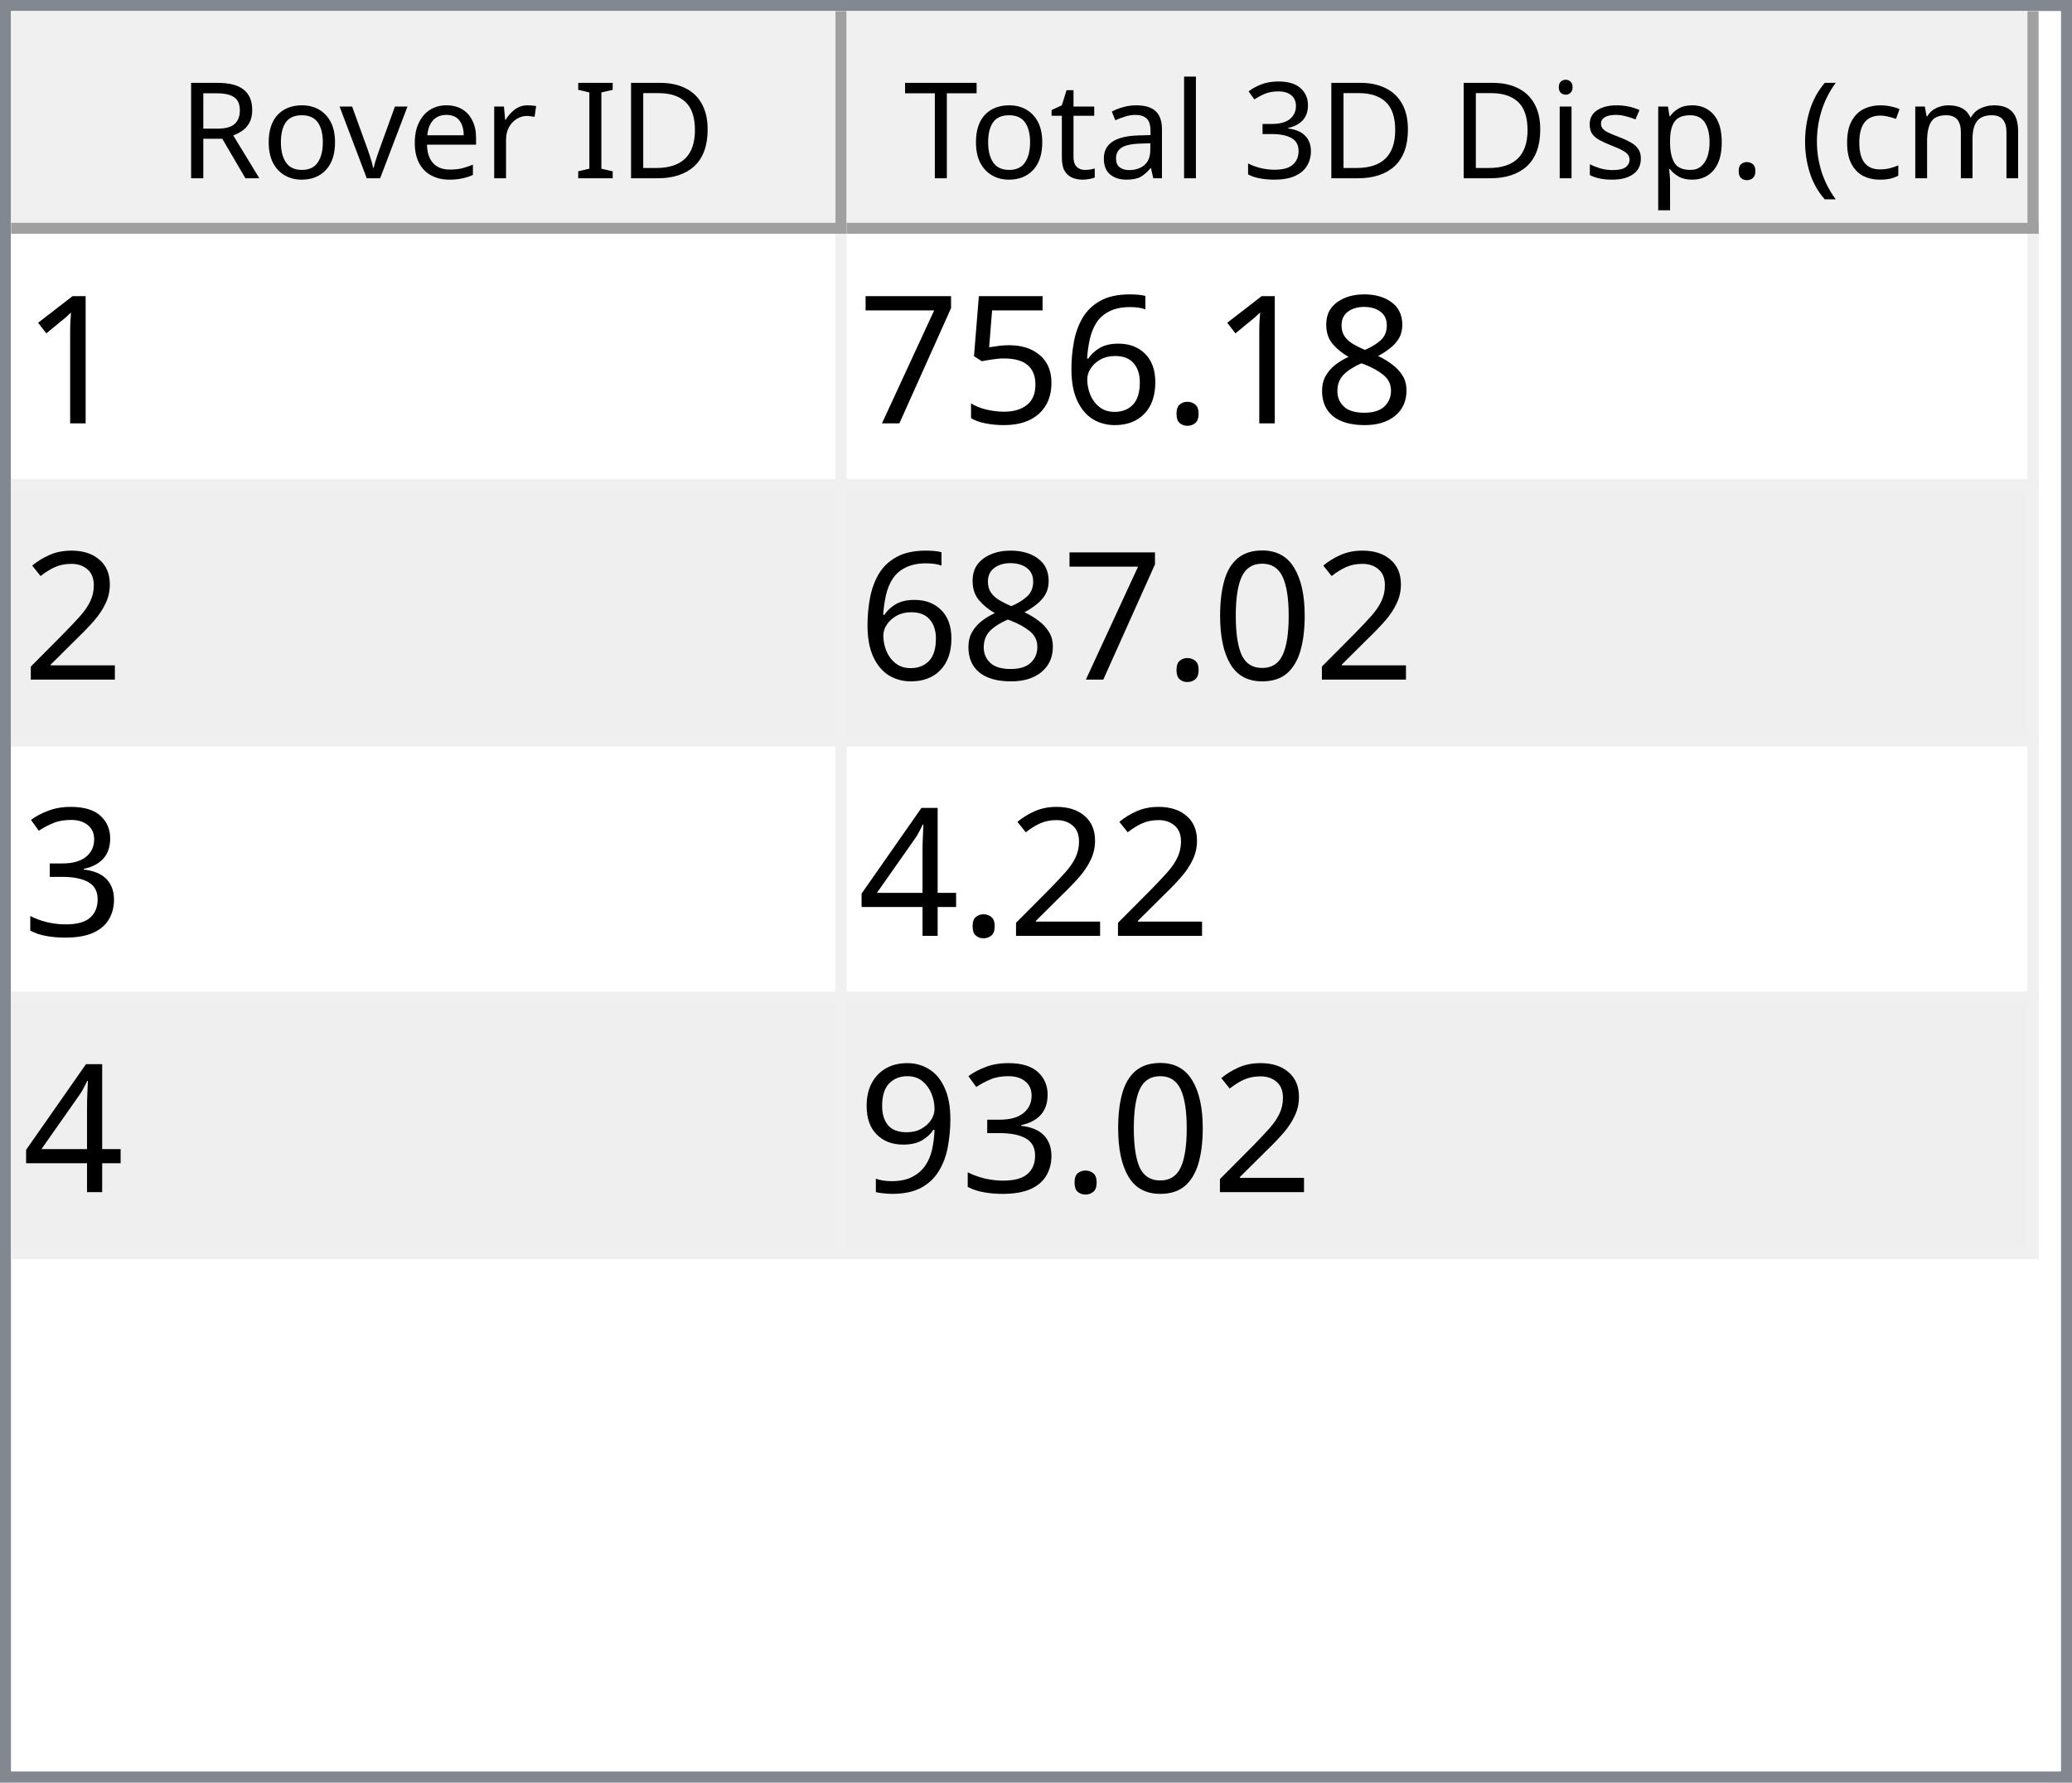
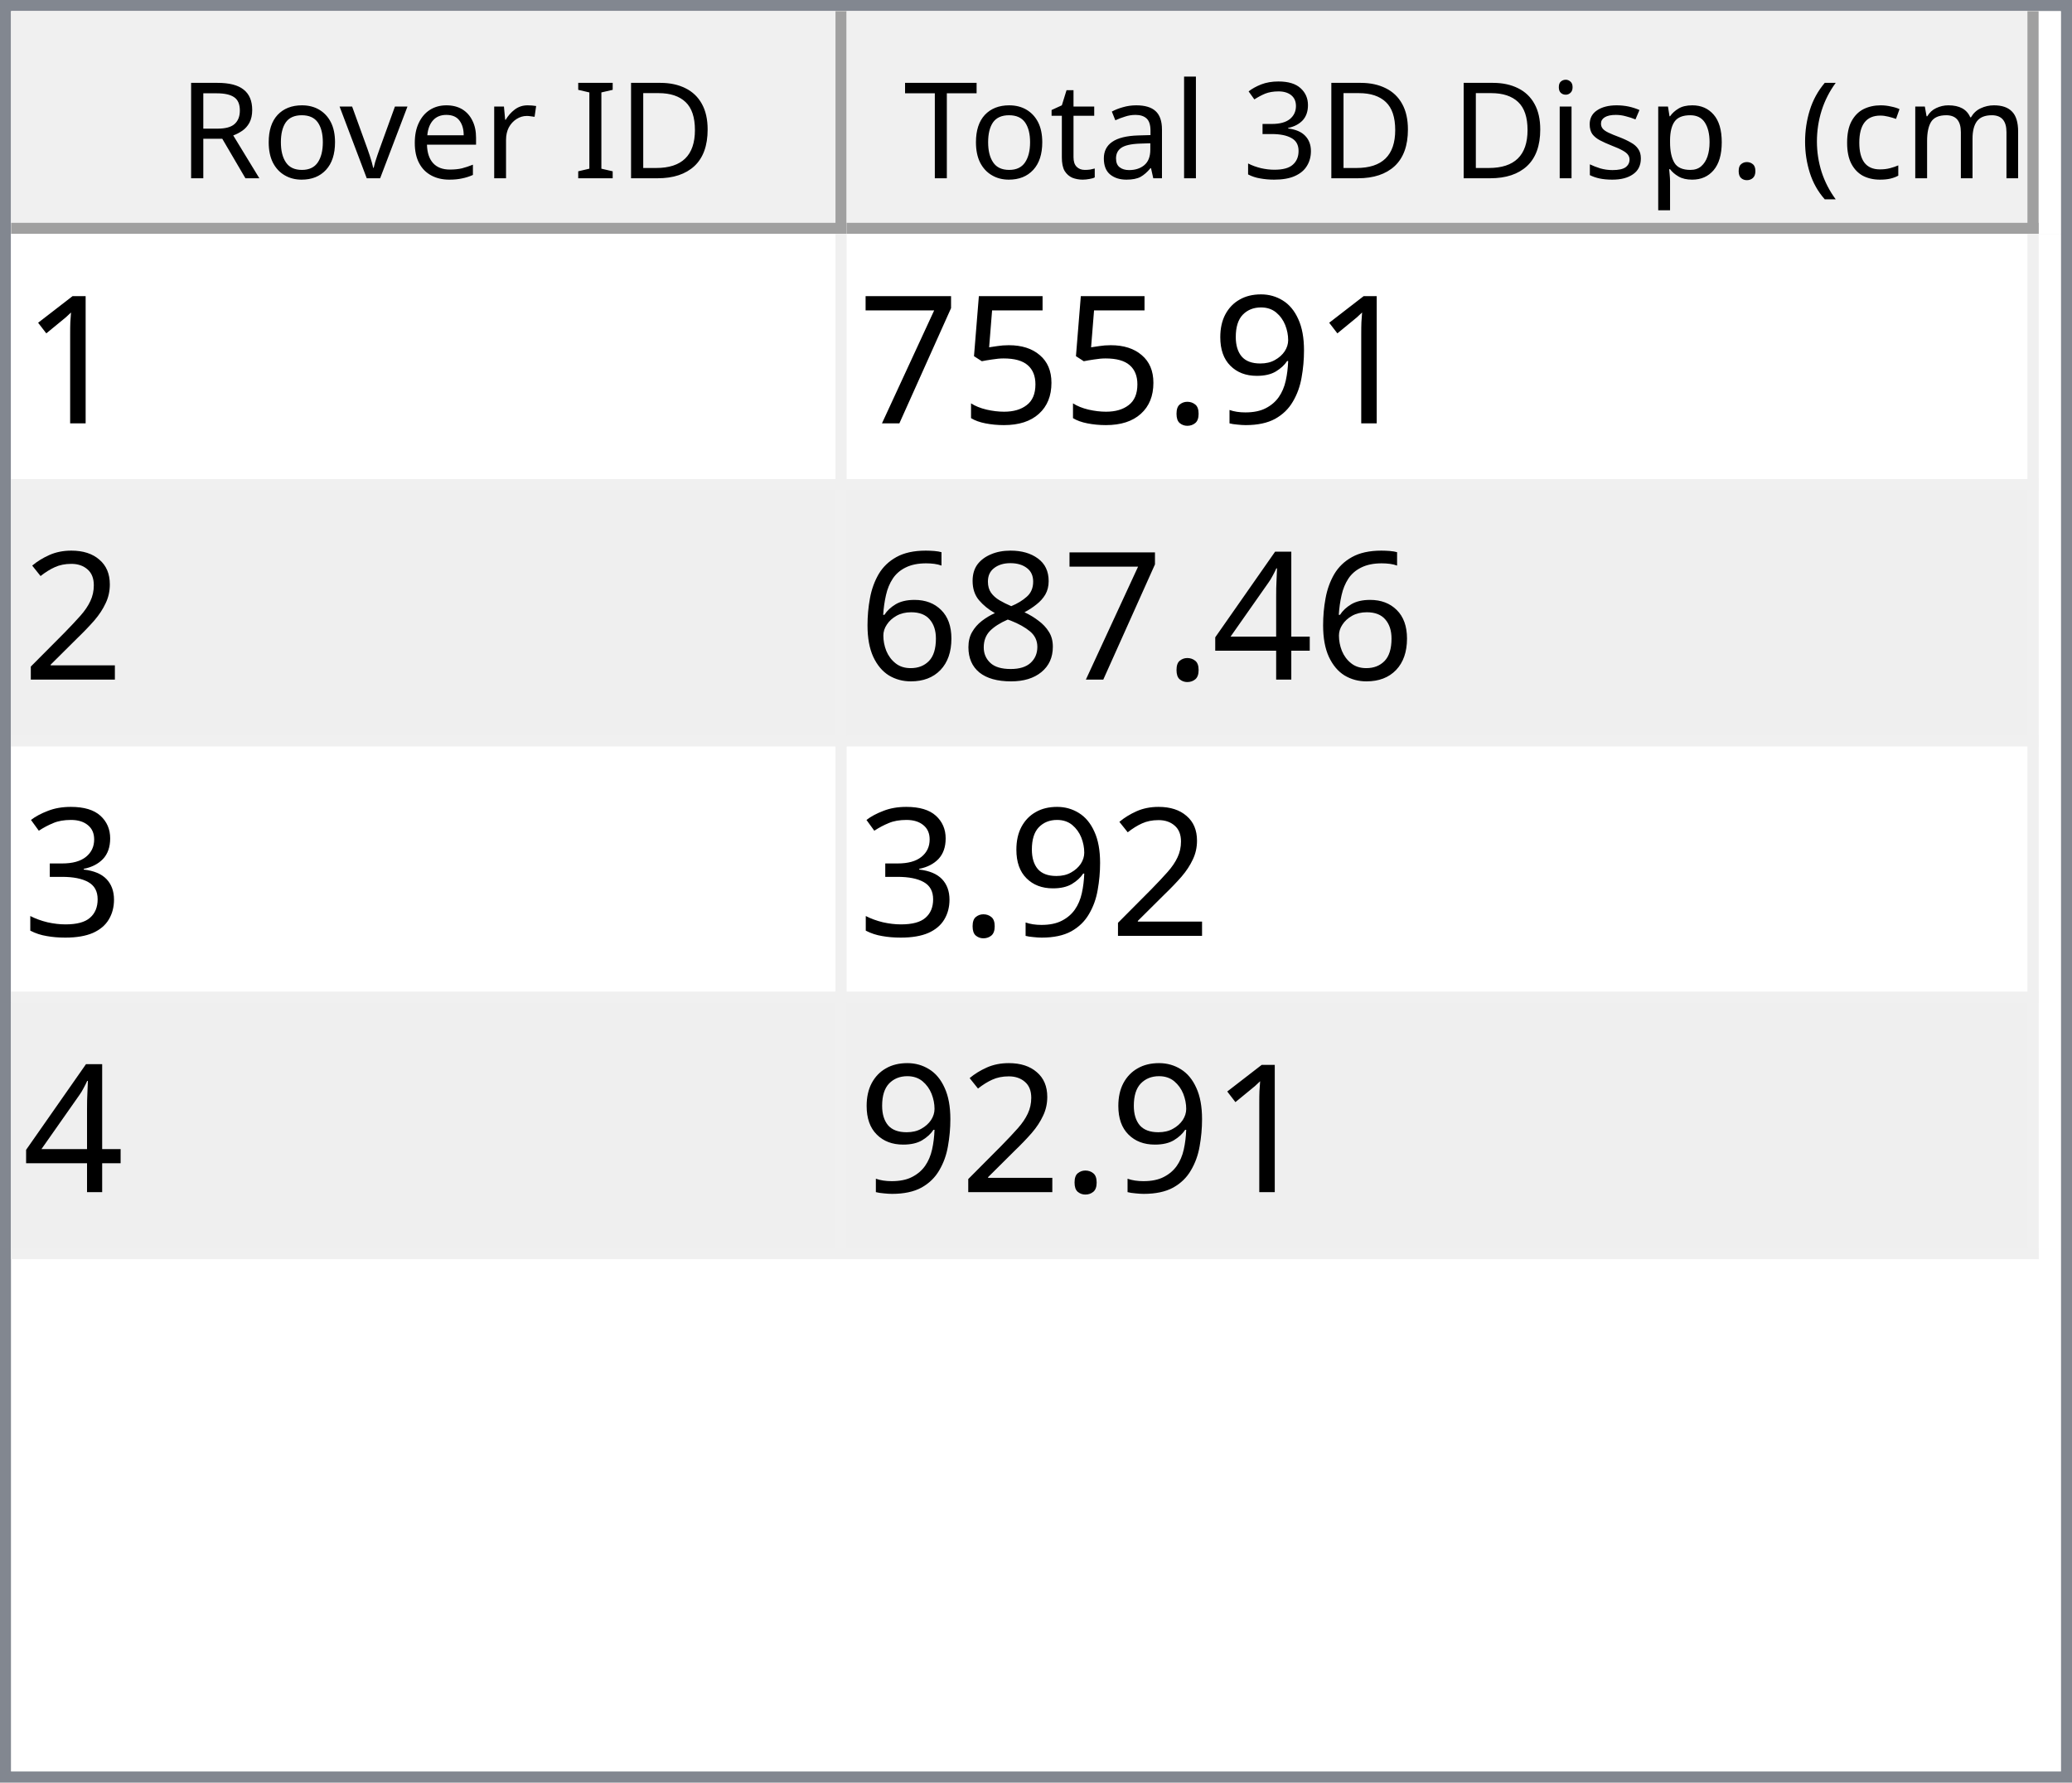
<svg xmlns="http://www.w3.org/2000/svg" style="fill-opacity:1; color-rendering:auto; color-interpolation:auto; text-rendering:auto; stroke:black; stroke-linecap:square; stroke-miterlimit:10; shape-rendering:auto; stroke-opacity:1; fill:black; stroke-dasharray:none; font-weight:normal; stroke-width:1; font-family:'Dialog'; font-style:normal; stroke-linejoin:miter; font-size:12px; stroke-dashoffset:0; image-rendering:auto;" width="186" height="160">
  <defs id="genericDefs" />
  <g>
    <defs id="defs1">
      <clipPath clipPathUnits="userSpaceOnUse" id="clipPath1">
        <path d="M0 0 L186 0 L186 160 L0 160 L0 0 Z" />
      </clipPath>
      <clipPath clipPathUnits="userSpaceOnUse" id="clipPath2">
        <path d="M0 0 L0 160 L186 160 L186 0 Z" />
      </clipPath>
      <clipPath clipPathUnits="userSpaceOnUse" id="clipPath3">
        <path d="M0 0 L0 20 L184 20 L184 0 Z" />
      </clipPath>
      <clipPath clipPathUnits="userSpaceOnUse" id="clipPath4">
        <path d="M0 0 L0 20 L75 20 L75 0 Z" />
      </clipPath>
      <clipPath clipPathUnits="userSpaceOnUse" id="clipPath5">
        <path d="M1 1 L1 19 L74 19 L74 1 Z" />
      </clipPath>
      <clipPath clipPathUnits="userSpaceOnUse" id="clipPath6">
        <path d="M0 0 L0 18 L73 18 L73 0 Z" />
      </clipPath>
      <clipPath clipPathUnits="userSpaceOnUse" id="clipPath7">
        <path d="M-0.5 -0.5 L-0.5 19.5 L74.5 19.5 L74.5 -0.5 Z" />
      </clipPath>
      <clipPath clipPathUnits="userSpaceOnUse" id="clipPath8">
        <path d="M0 0 L0 20 L107 20 L107 0 Z" />
      </clipPath>
      <clipPath clipPathUnits="userSpaceOnUse" id="clipPath9">
        <path d="M1 1 L1 19 L106 19 L106 1 Z" />
      </clipPath>
      <clipPath clipPathUnits="userSpaceOnUse" id="clipPath10">
        <path d="M0 0 L0 18 L105 18 L105 0 Z" />
      </clipPath>
      <clipPath clipPathUnits="userSpaceOnUse" id="clipPath11">
        <path d="M-0.5 -0.5 L-0.5 19.5 L106.5 19.5 L106.5 -0.5 Z" />
      </clipPath>
      <clipPath clipPathUnits="userSpaceOnUse" id="clipPath12">
        <path d="M0 0 L0 138 L184 138 L184 0 Z" />
      </clipPath>
      <clipPath clipPathUnits="userSpaceOnUse" id="clipPath13">
        <path d="M0 0 L0 92 L182 92 L182 0 Z" />
      </clipPath>
      <clipPath clipPathUnits="userSpaceOnUse" id="clipPath14">
        <path d="M-0.5 -0.5 L-0.5 91.5 L181.5 91.5 L181.5 -0.5 Z" />
      </clipPath>
      <clipPath clipPathUnits="userSpaceOnUse" id="clipPath15">
        <path d="M0 0 L0 22 L74 22 L74 0 Z" />
      </clipPath>
      <clipPath clipPathUnits="userSpaceOnUse" id="clipPath16">
        <path d="M0 0 L0 22 L106 22 L106 0 Z" />
      </clipPath>
      <font horiz-adv-x="64.551" id="font1">
        <font-face ascent="107.91" descent="25.098" units-per-em="100" style="font-style:normal; font-family:Segoe UI; font-weight:normal;" />
        <missing-glyph horiz-adv-x="64.551" d="M8.109 0 L8.109 68.266 L56.453 68.266 L56.453 0 L8.109 0 ZM15.328 7.234 L49.219 7.234 L49.219 61.031 L15.328 61.031 L15.328 7.234 Z" />
        <glyph unicode="D" horiz-adv-x="70.117" d="M9.188 0 L9.188 70.016 L28.516 70.016 Q65.531 70.016 65.531 35.891 Q65.531 19.672 55.25 9.836 Q44.969 0 27.734 0 L9.188 0 ZM17.391 62.594 L17.391 7.422 L27.828 7.422 Q41.609 7.422 49.273 14.797 Q56.938 22.172 56.938 35.688 Q56.938 62.594 28.328 62.594 L17.391 62.594 Z" />
        <glyph unicode="I" horiz-adv-x="26.611" d="M17.391 0 L9.188 0 L9.188 70.016 L17.391 70.016 L17.391 0 Z" />
        <glyph unicode=" " horiz-adv-x="27.393" d="" />
        <glyph unicode="r" horiz-adv-x="34.766" d="M34.188 41.891 Q32.078 43.5 28.125 43.5 Q23 43.5 19.555 38.672 Q16.109 33.844 16.109 25.484 L16.109 0 L8.109 0 L8.109 50 L16.109 50 L16.109 39.703 L16.312 39.703 Q18.016 44.969 21.531 47.922 Q25.047 50.875 29.391 50.875 Q32.516 50.875 34.188 50.203 L34.188 41.891 Z" />
        <glyph unicode="e" horiz-adv-x="52.295" d="M48.297 23 L12.984 23 Q13.188 14.656 17.484 10.109 Q21.781 5.562 29.297 5.562 Q37.75 5.562 44.828 11.141 L44.828 3.609 Q38.234 -1.172 27.391 -1.172 Q16.797 -1.172 10.742 5.641 Q4.688 12.453 4.688 24.812 Q4.688 36.469 11.305 43.82 Q17.922 51.172 27.734 51.172 Q37.547 51.172 42.922 44.828 Q48.297 38.484 48.297 27.203 L48.297 23 ZM40.094 29.781 Q40.047 36.719 36.75 40.578 Q33.453 44.438 27.594 44.438 Q21.922 44.438 17.969 40.383 Q14.016 36.328 13.094 29.781 L40.094 29.781 Z" />
        <glyph unicode="v" horiz-adv-x="47.9" d="M47.406 50 L27.484 0 L19.625 0 L0.688 50 L9.469 50 L22.172 13.672 Q23.578 9.672 23.922 6.688 L24.125 6.688 Q24.609 10.453 25.688 13.484 L38.969 50 L47.406 50 Z" />
        <glyph unicode="o" horiz-adv-x="58.594" d="M29 -1.172 Q17.922 -1.172 11.305 5.836 Q4.688 12.844 4.688 24.422 Q4.688 37.016 11.57 44.094 Q18.453 51.172 30.172 51.172 Q41.359 51.172 47.633 44.289 Q53.906 37.406 53.906 25.203 Q53.906 13.234 47.141 6.031 Q40.375 -1.172 29 -1.172 ZM29.594 44.438 Q21.875 44.438 17.383 39.188 Q12.891 33.938 12.891 24.703 Q12.891 15.828 17.43 10.695 Q21.969 5.562 29.594 5.562 Q37.359 5.562 41.531 10.594 Q45.703 15.625 45.703 24.906 Q45.703 34.281 41.531 39.359 Q37.359 44.438 29.594 44.438 Z" />
        <glyph unicode="R" horiz-adv-x="59.814" d="M59.375 0 L49.609 0 L37.891 19.625 Q36.281 22.359 34.766 24.289 Q33.25 26.219 31.664 27.438 Q30.078 28.656 28.25 29.219 Q26.422 29.781 24.125 29.781 L17.391 29.781 L17.391 0 L9.188 0 L9.188 70.016 L30.078 70.016 Q34.672 70.016 38.555 68.867 Q42.438 67.719 45.289 65.375 Q48.141 63.031 49.758 59.547 Q51.375 56.062 51.375 51.375 Q51.375 47.703 50.273 44.656 Q49.172 41.609 47.148 39.211 Q45.125 36.812 42.266 35.133 Q39.406 33.453 35.844 32.516 L35.844 32.328 Q37.594 31.547 38.891 30.547 Q40.188 29.547 41.359 28.18 Q42.531 26.812 43.68 25.078 Q44.828 23.344 46.234 21.047 L59.375 0 ZM17.391 62.594 L17.391 37.203 L28.516 37.203 Q31.594 37.203 34.203 38.133 Q36.812 39.062 38.719 40.797 Q40.625 42.531 41.703 45.047 Q42.781 47.562 42.781 50.688 Q42.781 56.297 39.141 59.445 Q35.5 62.594 28.609 62.594 L17.391 62.594 Z" />
        <glyph unicode=")" horiz-adv-x="30.176" d="M8.297 -15.922 L1.172 -15.922 Q16.406 2.344 16.406 26.812 Q16.406 51.469 1.078 70.016 L8.297 70.016 Q23.531 52.156 23.531 26.703 Q23.531 1.375 8.297 -15.922 Z" />
        <glyph unicode="m" horiz-adv-x="86.133" d="M79.109 0 L71.094 0 L71.094 28.719 Q71.094 37.016 68.531 40.727 Q65.969 44.438 59.906 44.438 Q54.781 44.438 51.195 39.75 Q47.609 35.062 47.609 28.516 L47.609 0 L39.594 0 L39.594 29.688 Q39.594 44.438 28.219 44.438 Q22.953 44.438 19.531 40.016 Q16.109 35.594 16.109 28.516 L16.109 0 L8.109 0 L8.109 50 L16.109 50 L16.109 42.094 L16.312 42.094 Q21.625 51.172 31.844 51.172 Q36.969 51.172 40.773 48.312 Q44.578 45.453 46 40.828 Q51.562 51.172 62.594 51.172 Q79.109 51.172 79.109 30.812 L79.109 0 Z" />
        <glyph unicode="c" horiz-adv-x="46.191" d="M42.188 2.297 Q36.422 -1.172 28.516 -1.172 Q17.828 -1.172 11.258 5.789 Q4.688 12.75 4.688 23.828 Q4.688 36.188 11.766 43.68 Q18.844 51.172 30.672 51.172 Q37.25 51.172 42.281 48.734 L42.281 40.531 Q36.719 44.438 30.375 44.438 Q22.703 44.438 17.797 38.945 Q12.891 33.453 12.891 24.516 Q12.891 15.719 17.508 10.641 Q22.125 5.562 29.891 5.562 Q36.422 5.562 42.188 9.906 L42.188 2.297 Z" />
        <glyph unicode="(" horiz-adv-x="30.176" d="M29.109 -15.922 L21.969 -15.922 Q6.844 1.375 6.844 26.703 Q6.844 52.156 21.969 70.016 L29.203 70.016 Q13.875 51.469 13.875 26.812 Q13.875 2.344 29.109 -15.922 Z" />
        <glyph unicode="." horiz-adv-x="21.68" d="M10.891 -1.078 Q8.641 -1.078 7.055 0.539 Q5.469 2.156 5.469 4.391 Q5.469 6.641 7.055 8.273 Q8.641 9.906 10.891 9.906 Q13.188 9.906 14.797 8.273 Q16.406 6.641 16.406 4.391 Q16.406 2.156 14.797 0.539 Q13.188 -1.078 10.891 -1.078 Z" />
        <glyph unicode="p" horiz-adv-x="58.789" d="M16.312 7.234 L16.109 7.234 L16.109 -23 L8.109 -23 L8.109 50 L16.109 50 L16.109 41.219 L16.312 41.219 Q22.219 51.172 33.594 51.172 Q43.266 51.172 48.688 44.461 Q54.109 37.75 54.109 26.469 Q54.109 13.922 48 6.375 Q41.891 -1.172 31.297 -1.172 Q21.578 -1.172 16.312 7.234 ZM16.109 27.391 L16.109 20.406 Q16.109 14.203 20.141 9.883 Q24.172 5.562 30.375 5.562 Q37.641 5.562 41.773 11.133 Q45.906 16.703 45.906 26.609 Q45.906 34.969 42.047 39.703 Q38.188 44.438 31.594 44.438 Q24.609 44.438 20.359 39.578 Q16.109 34.719 16.109 27.391 Z" />
        <glyph unicode="s" horiz-adv-x="42.432" d="M5.078 1.812 L5.078 10.406 Q11.625 5.562 19.484 5.562 Q30.031 5.562 30.031 12.594 Q30.031 14.594 29.125 15.992 Q28.219 17.391 26.68 18.461 Q25.141 19.531 23.07 20.383 Q21 21.234 18.609 22.172 Q15.281 23.484 12.766 24.828 Q10.25 26.172 8.57 27.859 Q6.891 29.547 6.031 31.695 Q5.172 33.844 5.172 36.719 Q5.172 40.234 6.789 42.945 Q8.406 45.656 11.086 47.484 Q13.766 49.312 17.211 50.242 Q20.656 51.172 24.312 51.172 Q30.812 51.172 35.938 48.922 L35.938 40.828 Q30.422 44.438 23.25 44.438 Q21 44.438 19.195 43.922 Q17.391 43.406 16.094 42.477 Q14.797 41.547 14.086 40.258 Q13.375 38.969 13.375 37.406 Q13.375 35.453 14.086 34.133 Q14.797 32.812 16.164 31.789 Q17.531 30.766 19.484 29.938 Q21.438 29.109 23.922 28.125 Q27.25 26.859 29.883 25.516 Q32.516 24.172 34.375 22.484 Q36.234 20.797 37.234 18.602 Q38.234 16.406 38.234 13.375 Q38.234 9.672 36.602 6.938 Q34.969 4.203 32.234 2.398 Q29.5 0.594 25.93 -0.289 Q22.359 -1.172 18.453 -1.172 Q10.75 -1.172 5.078 1.812 Z" />
        <glyph unicode="i" horiz-adv-x="24.219" d="M12.203 62.703 Q10.062 62.703 8.547 64.164 Q7.031 65.625 7.031 67.875 Q7.031 70.125 8.547 71.609 Q10.062 73.094 12.203 73.094 Q14.406 73.094 15.945 71.609 Q17.484 70.125 17.484 67.875 Q17.484 65.719 15.945 64.211 Q14.406 62.703 12.203 62.703 ZM16.109 0 L8.109 0 L8.109 50 L16.109 50 L16.109 0 Z" />
        <glyph unicode="3" horiz-adv-x="53.906" d="M46.531 19.828 Q46.531 15.094 44.75 11.211 Q42.969 7.328 39.719 4.57 Q36.469 1.812 31.93 0.297 Q27.391 -1.219 21.922 -1.219 Q11.922 -1.219 6 2.594 L6 11.188 Q13.094 5.609 22.219 5.609 Q25.875 5.609 28.828 6.539 Q31.781 7.469 33.906 9.227 Q36.031 10.984 37.18 13.477 Q38.328 15.969 38.328 19.094 Q38.328 32.812 18.797 32.812 L12.984 32.812 L12.984 39.594 L18.5 39.594 Q35.797 39.594 35.797 52.484 Q35.797 64.406 22.609 64.406 Q15.188 64.406 8.688 59.422 L8.688 67.188 Q15.375 71.188 24.609 71.188 Q29 71.188 32.57 69.969 Q36.141 68.75 38.68 66.555 Q41.219 64.359 42.609 61.281 Q44 58.203 44 54.5 Q44 40.672 30.031 36.719 L30.031 36.531 Q33.594 36.141 36.625 34.797 Q39.656 33.453 41.852 31.305 Q44.047 29.156 45.289 26.25 Q46.531 23.344 46.531 19.828 Z" />
        <glyph unicode="l" horiz-adv-x="24.219" d="M16.109 0 L8.109 0 L8.109 74.031 L16.109 74.031 L16.109 0 Z" />
        <glyph unicode="a" horiz-adv-x="50.879" d="M43.891 0 L35.891 0 L35.891 7.812 L35.688 7.812 Q30.469 -1.172 20.312 -1.172 Q12.844 -1.172 8.617 2.781 Q4.391 6.734 4.391 13.281 Q4.391 27.297 20.906 29.594 L35.891 31.688 Q35.891 44.438 25.594 44.438 Q16.547 44.438 9.281 38.281 L9.281 46.484 Q16.656 51.172 26.266 51.172 Q43.891 51.172 43.891 32.516 L43.891 0 ZM35.891 25.297 L23.828 23.641 Q18.266 22.859 15.43 20.875 Q12.594 18.891 12.594 13.875 Q12.594 10.203 15.211 7.883 Q17.828 5.562 22.172 5.562 Q28.125 5.562 32.008 9.742 Q35.891 13.922 35.891 20.312 L35.891 25.297 Z" />
        <glyph unicode="t" horiz-adv-x="33.887" d="M31.297 0.484 Q28.469 -1.078 23.828 -1.078 Q10.688 -1.078 10.688 13.578 L10.688 43.172 L2.094 43.172 L2.094 50 L10.688 50 L10.688 62.203 L18.703 64.797 L18.703 50 L31.297 50 L31.297 43.172 L18.703 43.172 L18.703 14.984 Q18.703 9.969 20.414 7.82 Q22.125 5.672 26.078 5.672 Q29.109 5.672 31.297 7.328 L31.297 0.484 Z" />
        <glyph unicode="T" horiz-adv-x="52.393" d="M50.594 62.594 L30.375 62.594 L30.375 0 L22.172 0 L22.172 62.594 L2 62.594 L2 70.016 L50.594 70.016 L50.594 62.594 Z" />
      </font>
      <font horiz-adv-x="75.0" id="font2">
        <font-face ascent="100.537" descent="21.973" units-per-em="100" style="font-style:normal; font-family:sans-serif; font-weight:normal;" />
        <missing-glyph horiz-adv-x="75.0" d="M12.5 0 L12.5 62.5 L62.5 62.5 L62.5 0 L12.5 0 ZM14.062 1.562 L60.938 1.562 L60.938 60.938 L14.062 60.938 L14.062 1.562 Z" />
        <glyph unicode="1" horiz-adv-x="55.615" d="M37.25 0 L28.469 0 L28.469 56 Q25.297 52.984 20.141 49.953 Q14.984 46.922 10.891 45.406 L10.891 53.906 Q18.266 57.375 23.781 62.305 Q29.297 67.234 31.594 71.875 L37.25 71.875 L37.25 0 Z" />
-         <glyph unicode="8" horiz-adv-x="55.615" d="M17.672 38.812 Q12.203 40.828 9.57 44.539 Q6.938 48.25 6.938 53.422 Q6.938 61.234 12.555 66.555 Q18.172 71.875 27.484 71.875 Q36.859 71.875 42.578 66.43 Q48.297 60.984 48.297 53.172 Q48.297 48.188 45.68 44.508 Q43.062 40.828 37.75 38.812 Q44.344 36.672 47.781 31.883 Q51.219 27.094 51.219 20.453 Q51.219 11.281 44.727 5.031 Q38.234 -1.219 27.641 -1.219 Q17.047 -1.219 10.547 5.055 Q4.047 11.328 4.047 20.703 Q4.047 27.688 7.594 32.398 Q11.141 37.109 17.672 38.812 ZM15.922 53.719 Q15.922 48.641 19.195 45.414 Q22.469 42.188 27.688 42.188 Q32.766 42.188 36.016 45.383 Q39.266 48.578 39.266 53.219 Q39.266 58.062 35.914 61.359 Q32.562 64.656 27.594 64.656 Q22.562 64.656 19.242 61.43 Q15.922 58.203 15.922 53.719 ZM13.094 20.656 Q13.094 16.891 14.875 13.375 Q16.656 9.859 20.172 7.93 Q23.688 6 27.734 6 Q34.031 6 38.133 10.055 Q42.234 14.109 42.234 20.359 Q42.234 26.703 38.016 30.859 Q33.797 35.016 27.438 35.016 Q21.234 35.016 17.164 30.914 Q13.094 26.812 13.094 20.656 Z" />
+         <glyph unicode="9" horiz-adv-x="55.615" d="M5.469 16.547 L13.922 17.328 Q14.984 11.375 18.016 8.688 Q21.047 6 25.781 6 Q29.828 6 32.883 7.859 Q35.938 9.719 37.891 12.82 Q39.844 15.922 41.164 21.195 Q42.484 26.469 42.484 31.938 Q42.484 32.516 42.438 33.688 Q39.797 29.5 35.234 26.883 Q30.672 24.266 25.344 24.266 Q16.453 24.266 10.305 30.711 Q4.156 37.156 4.156 47.703 Q4.156 58.594 10.578 65.234 Q17 71.875 26.656 71.875 Q33.641 71.875 39.43 68.117 Q45.219 64.359 48.219 57.398 Q51.219 50.438 51.219 37.25 Q51.219 23.531 48.242 15.406 Q45.266 7.281 39.383 3.031 Q33.5 -1.219 25.594 -1.219 Q17.188 -1.219 11.867 3.445 Q6.547 8.109 5.469 16.547 ZM41.453 48.141 Q41.453 55.719 37.43 60.156 Q33.406 64.594 27.734 64.594 Q21.875 64.594 17.531 59.812 Q13.188 55.031 13.188 47.406 Q13.188 40.578 17.312 36.305 Q21.438 32.031 27.484 32.031 Q33.594 32.031 37.523 36.305 Q41.453 40.578 41.453 48.141 Z" />
        <glyph unicode="." horiz-adv-x="27.783" d="M9.078 0 L9.078 10.016 L19.094 10.016 L19.094 0 L9.078 0 Z" />
-         <glyph unicode="6" horiz-adv-x="55.615" d="M49.75 54.047 L41.016 53.375 Q39.844 58.547 37.703 60.891 Q34.125 64.656 28.906 64.656 Q24.703 64.656 21.531 62.312 Q17.391 59.281 14.992 53.469 Q12.594 47.656 12.5 36.922 Q15.672 41.75 20.266 44.094 Q24.859 46.438 29.891 46.438 Q38.672 46.438 44.852 39.969 Q51.031 33.5 51.031 23.25 Q51.031 16.5 48.125 10.719 Q45.219 4.938 40.141 1.859 Q35.062 -1.219 28.609 -1.219 Q17.625 -1.219 10.695 6.859 Q3.766 14.938 3.766 33.5 Q3.766 54.25 11.422 63.672 Q18.109 71.875 29.438 71.875 Q37.891 71.875 43.289 67.141 Q48.688 62.406 49.75 54.047 ZM13.875 23.188 Q13.875 18.656 15.797 14.508 Q17.719 10.359 21.188 8.18 Q24.656 6 28.469 6 Q34.031 6 38.039 10.492 Q42.047 14.984 42.047 22.703 Q42.047 30.125 38.086 34.398 Q34.125 38.672 28.125 38.672 Q22.172 38.672 18.023 34.398 Q13.875 30.125 13.875 23.188 Z" />
        <glyph unicode="5" horiz-adv-x="55.615" d="M4.156 18.75 L13.375 19.531 Q14.406 12.797 18.141 9.398 Q21.875 6 27.156 6 Q33.5 6 37.891 10.789 Q42.281 15.578 42.281 23.484 Q42.281 31 38.062 35.352 Q33.844 39.703 27 39.703 Q22.75 39.703 19.336 37.773 Q15.922 35.844 13.969 32.766 L5.719 33.844 L12.641 70.609 L48.25 70.609 L48.25 62.203 L19.672 62.203 L15.828 42.969 Q22.266 47.469 29.344 47.469 Q38.719 47.469 45.164 40.969 Q51.609 34.469 51.609 24.266 Q51.609 14.547 45.953 7.469 Q39.062 -1.219 27.156 -1.219 Q17.391 -1.219 11.211 4.25 Q5.031 9.719 4.156 18.75 Z" />
        <glyph unicode="7" horiz-adv-x="55.615" d="M4.734 62.203 L4.734 70.656 L51.078 70.656 L51.078 63.812 Q44.234 56.547 37.523 44.484 Q30.812 32.422 27.156 19.672 Q24.516 10.688 23.781 0 L14.75 0 Q14.891 8.453 18.062 20.414 Q21.234 32.375 27.172 43.484 Q33.109 54.594 39.797 62.203 L4.734 62.203 Z" />
        <glyph unicode="2" horiz-adv-x="55.615" d="M50.344 8.453 L50.344 0 L3.031 0 Q2.938 3.172 4.047 6.109 Q5.859 10.938 9.836 15.625 Q13.812 20.312 21.344 26.469 Q33.016 36.031 37.117 41.625 Q41.219 47.219 41.219 52.203 Q41.219 57.422 37.477 61.008 Q33.734 64.594 27.734 64.594 Q21.391 64.594 17.578 60.789 Q13.766 56.984 13.719 50.25 L4.688 51.172 Q5.609 61.281 11.664 66.578 Q17.719 71.875 27.938 71.875 Q38.234 71.875 44.242 66.164 Q50.25 60.453 50.25 52 Q50.25 47.703 48.492 43.555 Q46.734 39.406 42.656 34.812 Q38.578 30.219 29.109 22.219 Q21.188 15.578 18.945 13.211 Q16.703 10.844 15.234 8.453 L50.344 8.453 Z" />
-         <glyph unicode="0" horiz-adv-x="55.615" d="M4.156 35.297 Q4.156 48 6.766 55.742 Q9.375 63.484 14.523 67.68 Q19.672 71.875 27.484 71.875 Q33.25 71.875 37.594 69.555 Q41.938 67.234 44.773 62.867 Q47.609 58.5 49.219 52.227 Q50.828 45.953 50.828 35.297 Q50.828 22.703 48.242 14.969 Q45.656 7.234 40.508 3.008 Q35.359 -1.219 27.484 -1.219 Q17.141 -1.219 11.234 6.203 Q4.156 15.141 4.156 35.297 ZM13.188 35.297 Q13.188 17.672 17.312 11.836 Q21.438 6 27.484 6 Q33.547 6 37.672 11.859 Q41.797 17.719 41.797 35.297 Q41.797 52.984 37.672 58.789 Q33.547 64.594 27.391 64.594 Q21.344 64.594 17.719 59.469 Q13.188 52.938 13.188 35.297 Z" />
+         <glyph unicode="4" horiz-adv-x="55.615" d="M32.328 0 L32.328 17.141 L1.266 17.141 L1.266 25.203 L33.938 71.578 L41.109 71.578 L41.109 25.203 L50.781 25.203 L50.781 17.141 L41.109 17.141 L41.109 0 L32.328 0 ZM32.328 25.203 L32.328 57.469 L9.906 25.203 L32.328 25.203 Z" />
+         <glyph unicode="8" horiz-adv-x="55.615" d="M17.672 38.812 Q12.203 40.828 9.57 44.539 Q6.938 48.25 6.938 53.422 Q6.938 61.234 12.555 66.555 Q18.172 71.875 27.484 71.875 Q36.859 71.875 42.578 66.43 Q48.297 60.984 48.297 53.172 Q48.297 48.188 45.68 44.508 Q43.062 40.828 37.75 38.812 Q44.344 36.672 47.781 31.883 Q51.219 27.094 51.219 20.453 Q51.219 11.281 44.727 5.031 Q38.234 -1.219 27.641 -1.219 Q17.047 -1.219 10.547 5.055 Q4.047 11.328 4.047 20.703 Q4.047 27.688 7.594 32.398 Q11.141 37.109 17.672 38.812 ZM15.922 53.719 Q15.922 48.641 19.195 45.414 Q22.469 42.188 27.688 42.188 Q32.766 42.188 36.016 45.383 Q39.266 48.578 39.266 53.219 Q39.266 58.062 35.914 61.359 Q32.562 64.656 27.594 64.656 Q22.562 64.656 19.242 61.43 Q15.922 58.203 15.922 53.719 ZM13.094 20.656 Q13.094 16.891 14.875 13.375 Q16.656 9.859 20.172 7.93 Q23.688 6 27.734 6 Q34.031 6 38.133 10.055 Q42.234 14.109 42.234 20.359 Q42.234 26.703 38.016 30.859 Q33.797 35.016 27.438 35.016 Q21.234 35.016 17.164 30.914 Q13.094 26.812 13.094 20.656 Z" />
+         <glyph unicode="6" horiz-adv-x="55.615" d="M49.75 54.047 L41.016 53.375 Q39.844 58.547 37.703 60.891 Q34.125 64.656 28.906 64.656 Q24.703 64.656 21.531 62.312 Q17.391 59.281 14.992 53.469 Q12.594 47.656 12.5 36.922 Q15.672 41.75 20.266 44.094 Q24.859 46.438 29.891 46.438 Q38.672 46.438 44.852 39.969 Q51.031 33.5 51.031 23.25 Q51.031 16.5 48.125 10.719 Q45.219 4.938 40.141 1.859 Q35.062 -1.219 28.609 -1.219 Q17.625 -1.219 10.695 6.859 Q3.766 14.938 3.766 33.5 Q3.766 54.25 11.422 63.672 Q18.109 71.875 29.438 71.875 Q37.891 71.875 43.289 67.141 Q48.688 62.406 49.75 54.047 ZM13.875 23.188 Q13.875 18.656 15.797 14.508 Q17.719 10.359 21.188 8.18 Q24.656 6 28.469 6 Q34.031 6 38.039 10.492 Q42.047 14.984 42.047 22.703 Q42.047 30.125 38.086 34.398 Q34.125 38.672 28.125 38.672 Q22.172 38.672 18.023 34.398 Q13.875 30.125 13.875 23.188 Z" />
        <glyph unicode="3" horiz-adv-x="55.615" d="M4.203 18.891 L12.984 20.062 Q14.5 12.594 18.141 9.297 Q21.781 6 27 6 Q33.203 6 37.477 10.297 Q41.75 14.594 41.75 20.953 Q41.75 27 37.797 30.93 Q33.844 34.859 27.734 34.859 Q25.25 34.859 21.531 33.891 L22.516 41.609 Q23.391 41.5 23.922 41.5 Q29.547 41.5 34.039 44.43 Q38.531 47.359 38.531 53.469 Q38.531 58.297 35.258 61.477 Q31.984 64.656 26.812 64.656 Q21.688 64.656 18.266 61.43 Q14.844 58.203 13.875 51.766 L5.078 53.328 Q6.688 62.156 12.398 67.016 Q18.109 71.875 26.609 71.875 Q32.469 71.875 37.398 69.359 Q42.328 66.844 44.945 62.5 Q47.562 58.156 47.562 53.266 Q47.562 48.641 45.07 44.828 Q42.578 41.016 37.703 38.766 Q44.047 37.312 47.562 32.695 Q51.078 28.078 51.078 21.141 Q51.078 11.766 44.242 5.25 Q37.406 -1.266 26.953 -1.266 Q17.531 -1.266 11.305 4.352 Q5.078 9.969 4.203 18.891 Z" />
-         <glyph unicode="4" horiz-adv-x="55.615" d="M32.328 0 L32.328 17.141 L1.266 17.141 L1.266 25.203 L33.938 71.578 L41.109 71.578 L41.109 25.203 L50.781 25.203 L50.781 17.141 L41.109 17.141 L41.109 0 L32.328 0 ZM32.328 25.203 L32.328 57.469 L9.906 25.203 L32.328 25.203 Z" />
-         <glyph unicode="9" horiz-adv-x="55.615" d="M5.469 16.547 L13.922 17.328 Q14.984 11.375 18.016 8.688 Q21.047 6 25.781 6 Q29.828 6 32.883 7.859 Q35.938 9.719 37.891 12.82 Q39.844 15.922 41.164 21.195 Q42.484 26.469 42.484 31.938 Q42.484 32.516 42.438 33.688 Q39.797 29.5 35.234 26.883 Q30.672 24.266 25.344 24.266 Q16.453 24.266 10.305 30.711 Q4.156 37.156 4.156 47.703 Q4.156 58.594 10.578 65.234 Q17 71.875 26.656 71.875 Q33.641 71.875 39.43 68.117 Q45.219 64.359 48.219 57.398 Q51.219 50.438 51.219 37.25 Q51.219 23.531 48.242 15.406 Q45.266 7.281 39.383 3.031 Q33.5 -1.219 25.594 -1.219 Q17.188 -1.219 11.867 3.445 Q6.547 8.109 5.469 16.547 ZM41.453 48.141 Q41.453 55.719 37.43 60.156 Q33.406 64.594 27.734 64.594 Q21.875 64.594 17.531 59.812 Q13.188 55.031 13.188 47.406 Q13.188 40.578 17.312 36.305 Q21.438 32.031 27.484 32.031 Q33.594 32.031 37.523 36.305 Q41.453 40.578 41.453 48.141 Z" />
      </font>
    </defs>
    <g style="fill:white; stroke:white;">
      <rect x="0" y="0" width="186" style="clip-path:url(#clipPath1); stroke:none;" height="160" />
    </g>
    <g style="fill:white; text-rendering:optimizeSpeed; color-rendering:optimizeSpeed; image-rendering:optimizeSpeed; shape-rendering:crispEdges; stroke:white; color-interpolation:sRGB;">
      <rect x="0" width="186" height="160" y="0" style="stroke:none;" />
      <path style="stroke:none;" d="M0 160 L186 160 L186 0 L0 0 Z" />
    </g>
    <g style="fill:rgb(240,240,240); font-family:'Segoe UI'; stroke:rgb(240,240,240);">
      <rect x="0" y="0" width="186" style="clip-path:url(#clipPath2); stroke:none;" height="160" />
    </g>
    <g style="fill:rgb(130,135,144); font-family:'Segoe UI'; stroke:rgb(130,135,144);">
      <path d="M0 0 L186 0 L186 160 L0 160 L0 0 ZM1 1 L185 1 L185 159 L1 159 L1 1 Z" style="fill-rule:evenodd; clip-path:url(#clipPath2); stroke:none;" />
    </g>
    <g style="fill:white; font-family:'Segoe UI'; stroke:white;" transform="translate(1,1)">
      <rect x="0" y="0" width="184" style="clip-path:url(#clipPath3); stroke:none;" height="20" />
    </g>
    <g style="fill:rgb(240,240,240); font-family:'Segoe UI'; stroke:rgb(240,240,240);" transform="translate(1,1)">
      <rect x="0" y="0" width="75" style="clip-path:url(#clipPath4); stroke:none;" height="20" />
    </g>
    <g style="font-family:'Segoe UI';" transform="translate(2,2)">
      <text x="14" xml:space="preserve" y="14" style="clip-path:url(#clipPath6); stroke:none;">Rover ID</text>
    </g>
    <g style="fill:rgb(160,160,160); font-family:'Segoe UI'; stroke:rgb(160,160,160); stroke-linejoin:bevel;" transform="translate(1.5,1.5)">
      <line x1="74" x2="74" y1="0" style="fill:none; clip-path:url(#clipPath7);" y2="19" />
    </g>
    <g style="fill:rgb(160,160,160); font-family:'Segoe UI'; stroke:rgb(160,160,160); stroke-linejoin:bevel;" transform="matrix(1,0,0,1,1,1) translate(0.5,0.5)">
      <line x1="0" x2="74" y1="19" style="fill:none; clip-path:url(#clipPath7);" y2="19" />
    </g>
    <g style="fill:rgb(240,240,240); font-family:'Segoe UI'; stroke:rgb(240,240,240);" transform="translate(76,1)">
      <rect x="0" y="0" width="107" style="clip-path:url(#clipPath8); stroke:none;" height="20" />
    </g>
    <g style="font-family:'Segoe UI';" transform="translate(77,2)">
      <text x="1" xml:space="preserve" y="14" style="clip-path:url(#clipPath10); stroke:none;"> Total 3D Disp. (cm)</text>
    </g>
    <g style="fill:rgb(160,160,160); font-family:'Segoe UI'; stroke:rgb(160,160,160); stroke-linejoin:bevel;" transform="translate(76.5,1.5)">
      <line x1="106" x2="106" y1="0" style="fill:none; clip-path:url(#clipPath11);" y2="19" />
    </g>
    <g style="fill:rgb(160,160,160); font-family:'Segoe UI'; stroke:rgb(160,160,160); stroke-linejoin:bevel;" transform="matrix(1,0,0,1,76,1) translate(0.5,0.5)">
      <line x1="0" x2="106" y1="19" style="fill:none; clip-path:url(#clipPath11);" y2="19" />
    </g>
    <g style="fill:white; font-family:'Segoe UI'; stroke:white;" transform="translate(1,21)">
      <rect x="0" y="0" width="184" style="clip-path:url(#clipPath12); stroke:none;" height="138" />
    </g>
    <g style="fill:rgb(240,240,240); font-size:16px; font-family:sans-serif; stroke:rgb(240,240,240);" transform="translate(1,21)">
      <rect x="0" y="0" width="182" style="clip-path:url(#clipPath13); stroke:none;" height="92" />
      <line transform="translate(0.5,0.5)" x1="0" x2="181" y1="22" style="clip-path:url(#clipPath14); fill:none; stroke-linejoin:bevel;" y2="22" />
    </g>
    <g transform="matrix(1,0,0,1,1,21) translate(0.5,0.5)" style="fill:rgb(240,240,240); font-size:16px; font-family:sans-serif; stroke:rgb(240,240,240); stroke-linejoin:bevel;">
      <line x1="0" x2="181" y1="45" style="fill:none; clip-path:url(#clipPath14);" y2="45" />
    </g>
    <g transform="matrix(1,0,0,1,1,21) translate(0.5,0.5)" style="fill:rgb(240,240,240); font-size:16px; font-family:sans-serif; stroke:rgb(240,240,240); stroke-linejoin:bevel;">
      <line x1="0" x2="181" y1="68" style="fill:none; clip-path:url(#clipPath14);" y2="68" />
    </g>
    <g transform="matrix(1,0,0,1,1,21) translate(0.5,0.5)" style="fill:rgb(240,240,240); font-size:16px; font-family:sans-serif; stroke:rgb(240,240,240); stroke-linejoin:bevel;">
      <line x1="0" x2="181" y1="91" style="fill:none; clip-path:url(#clipPath14);" y2="91" />
    </g>
    <g transform="matrix(1,0,0,1,1,21) translate(0.5,0.5)" style="fill:rgb(240,240,240); font-size:16px; font-family:sans-serif; stroke:rgb(240,240,240); stroke-linejoin:bevel;">
      <line x1="74" x2="74" y1="0" style="fill:none; clip-path:url(#clipPath14);" y2="91" />
    </g>
    <g transform="matrix(1,0,0,1,1,21) translate(0.5,0.5)" style="fill:rgb(240,240,240); font-size:16px; font-family:sans-serif; stroke:rgb(240,240,240); stroke-linejoin:bevel;">
      <line x1="181" x2="181" y1="0" style="fill:none; clip-path:url(#clipPath14);" y2="91" />
    </g>
    <g style="fill:white; font-size:16px; font-family:sans-serif; stroke:white;" transform="matrix(1,0,0,1,1,21)">
      <rect x="0" y="0" width="74" style="clip-path:url(#clipPath15); stroke:none;" height="22" />
      <text x="1" y="17" style="fill:black; clip-path:url(#clipPath15); stroke:none;" xml:space="preserve">1</text>
    </g>
    <g style="fill:white; font-size:16px; font-family:sans-serif; stroke:white;" transform="matrix(1,0,0,1,1,21) translate(75,0)">
      <rect x="0" y="0" width="106" style="clip-path:url(#clipPath16); stroke:none;" height="22" />
-       <text x="1" y="17" style="fill:black; clip-path:url(#clipPath16); stroke:none;" xml:space="preserve">756.18</text>
+       <text x="1" y="17" style="fill:black; clip-path:url(#clipPath16); stroke:none;" xml:space="preserve">755.91</text>
    </g>
    <g style="fill:rgb(239,239,239); font-size:16px; font-family:sans-serif; stroke:rgb(239,239,239);" transform="matrix(1,0,0,1,1,21) translate(0,23)">
      <rect x="0" y="0" width="74" style="clip-path:url(#clipPath15); stroke:none;" height="22" />
      <text x="1" y="17" style="fill:black; clip-path:url(#clipPath15); stroke:none;" xml:space="preserve">2</text>
    </g>
    <g style="fill:rgb(239,239,239); font-size:16px; font-family:sans-serif; stroke:rgb(239,239,239);" transform="matrix(1,0,0,1,1,21) translate(75,23)">
      <rect x="0" y="0" width="106" style="clip-path:url(#clipPath16); stroke:none;" height="22" />
-       <text x="1" y="17" style="fill:black; clip-path:url(#clipPath16); stroke:none;" xml:space="preserve">687.02</text>
+       <text x="1" y="17" style="fill:black; clip-path:url(#clipPath16); stroke:none;" xml:space="preserve">687.46</text>
    </g>
    <g style="fill:white; font-size:16px; font-family:sans-serif; stroke:white;" transform="matrix(1,0,0,1,1,21) translate(0,46)">
      <rect x="0" y="0" width="74" style="clip-path:url(#clipPath15); stroke:none;" height="22" />
      <text x="1" y="17" style="fill:black; clip-path:url(#clipPath15); stroke:none;" xml:space="preserve">3</text>
    </g>
    <g style="fill:white; font-size:16px; font-family:sans-serif; stroke:white;" transform="matrix(1,0,0,1,1,21) translate(75,46)">
      <rect x="0" y="0" width="106" style="clip-path:url(#clipPath16); stroke:none;" height="22" />
-       <text x="1" y="17" style="fill:black; clip-path:url(#clipPath16); stroke:none;" xml:space="preserve">4.22</text>
+       <text x="1" y="17" style="fill:black; clip-path:url(#clipPath16); stroke:none;" xml:space="preserve">3.92</text>
    </g>
    <g style="fill:rgb(239,239,239); font-size:16px; font-family:sans-serif; stroke:rgb(239,239,239);" transform="matrix(1,0,0,1,1,21) translate(0,69)">
      <rect x="0" y="0" width="74" style="clip-path:url(#clipPath15); stroke:none;" height="22" />
      <text x="1" y="17" style="fill:black; clip-path:url(#clipPath15); stroke:none;" xml:space="preserve">4</text>
    </g>
    <g style="fill:rgb(239,239,239); font-size:16px; font-family:sans-serif; stroke:rgb(239,239,239);" transform="matrix(1,0,0,1,1,21) translate(75,69)">
      <rect x="0" y="0" width="106" style="clip-path:url(#clipPath16); stroke:none;" height="22" />
-       <text x="1" y="17" style="fill:black; clip-path:url(#clipPath16); stroke:none;" xml:space="preserve">93.02</text>
+       <text x="1" y="17" style="fill:black; clip-path:url(#clipPath16); stroke:none;" xml:space="preserve">92.91</text>
    </g>
  </g>
</svg>
